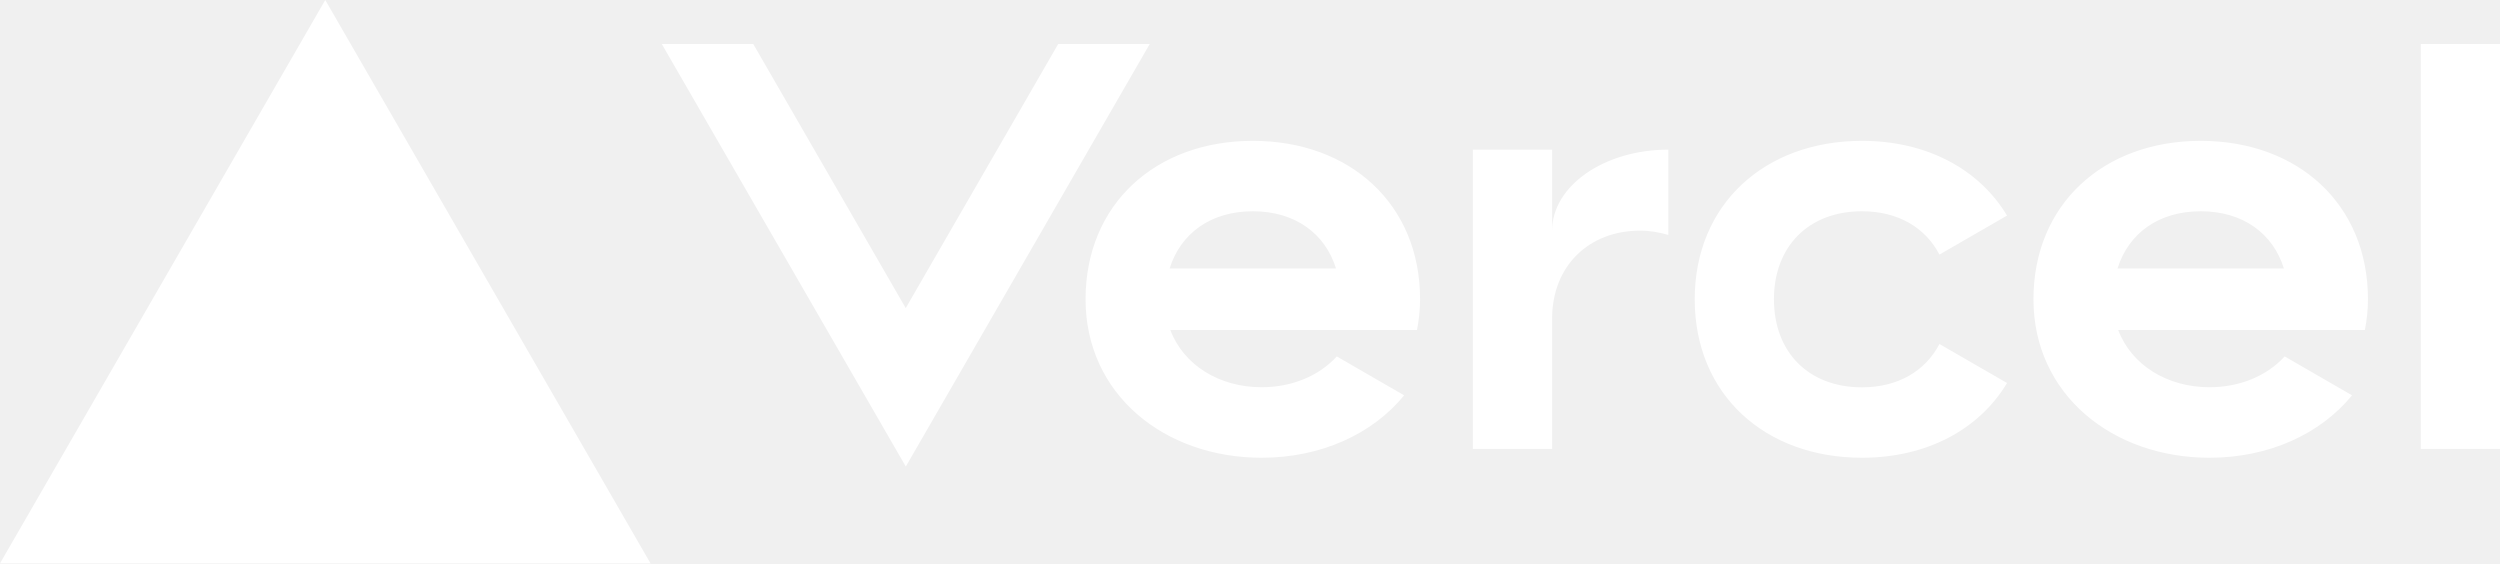
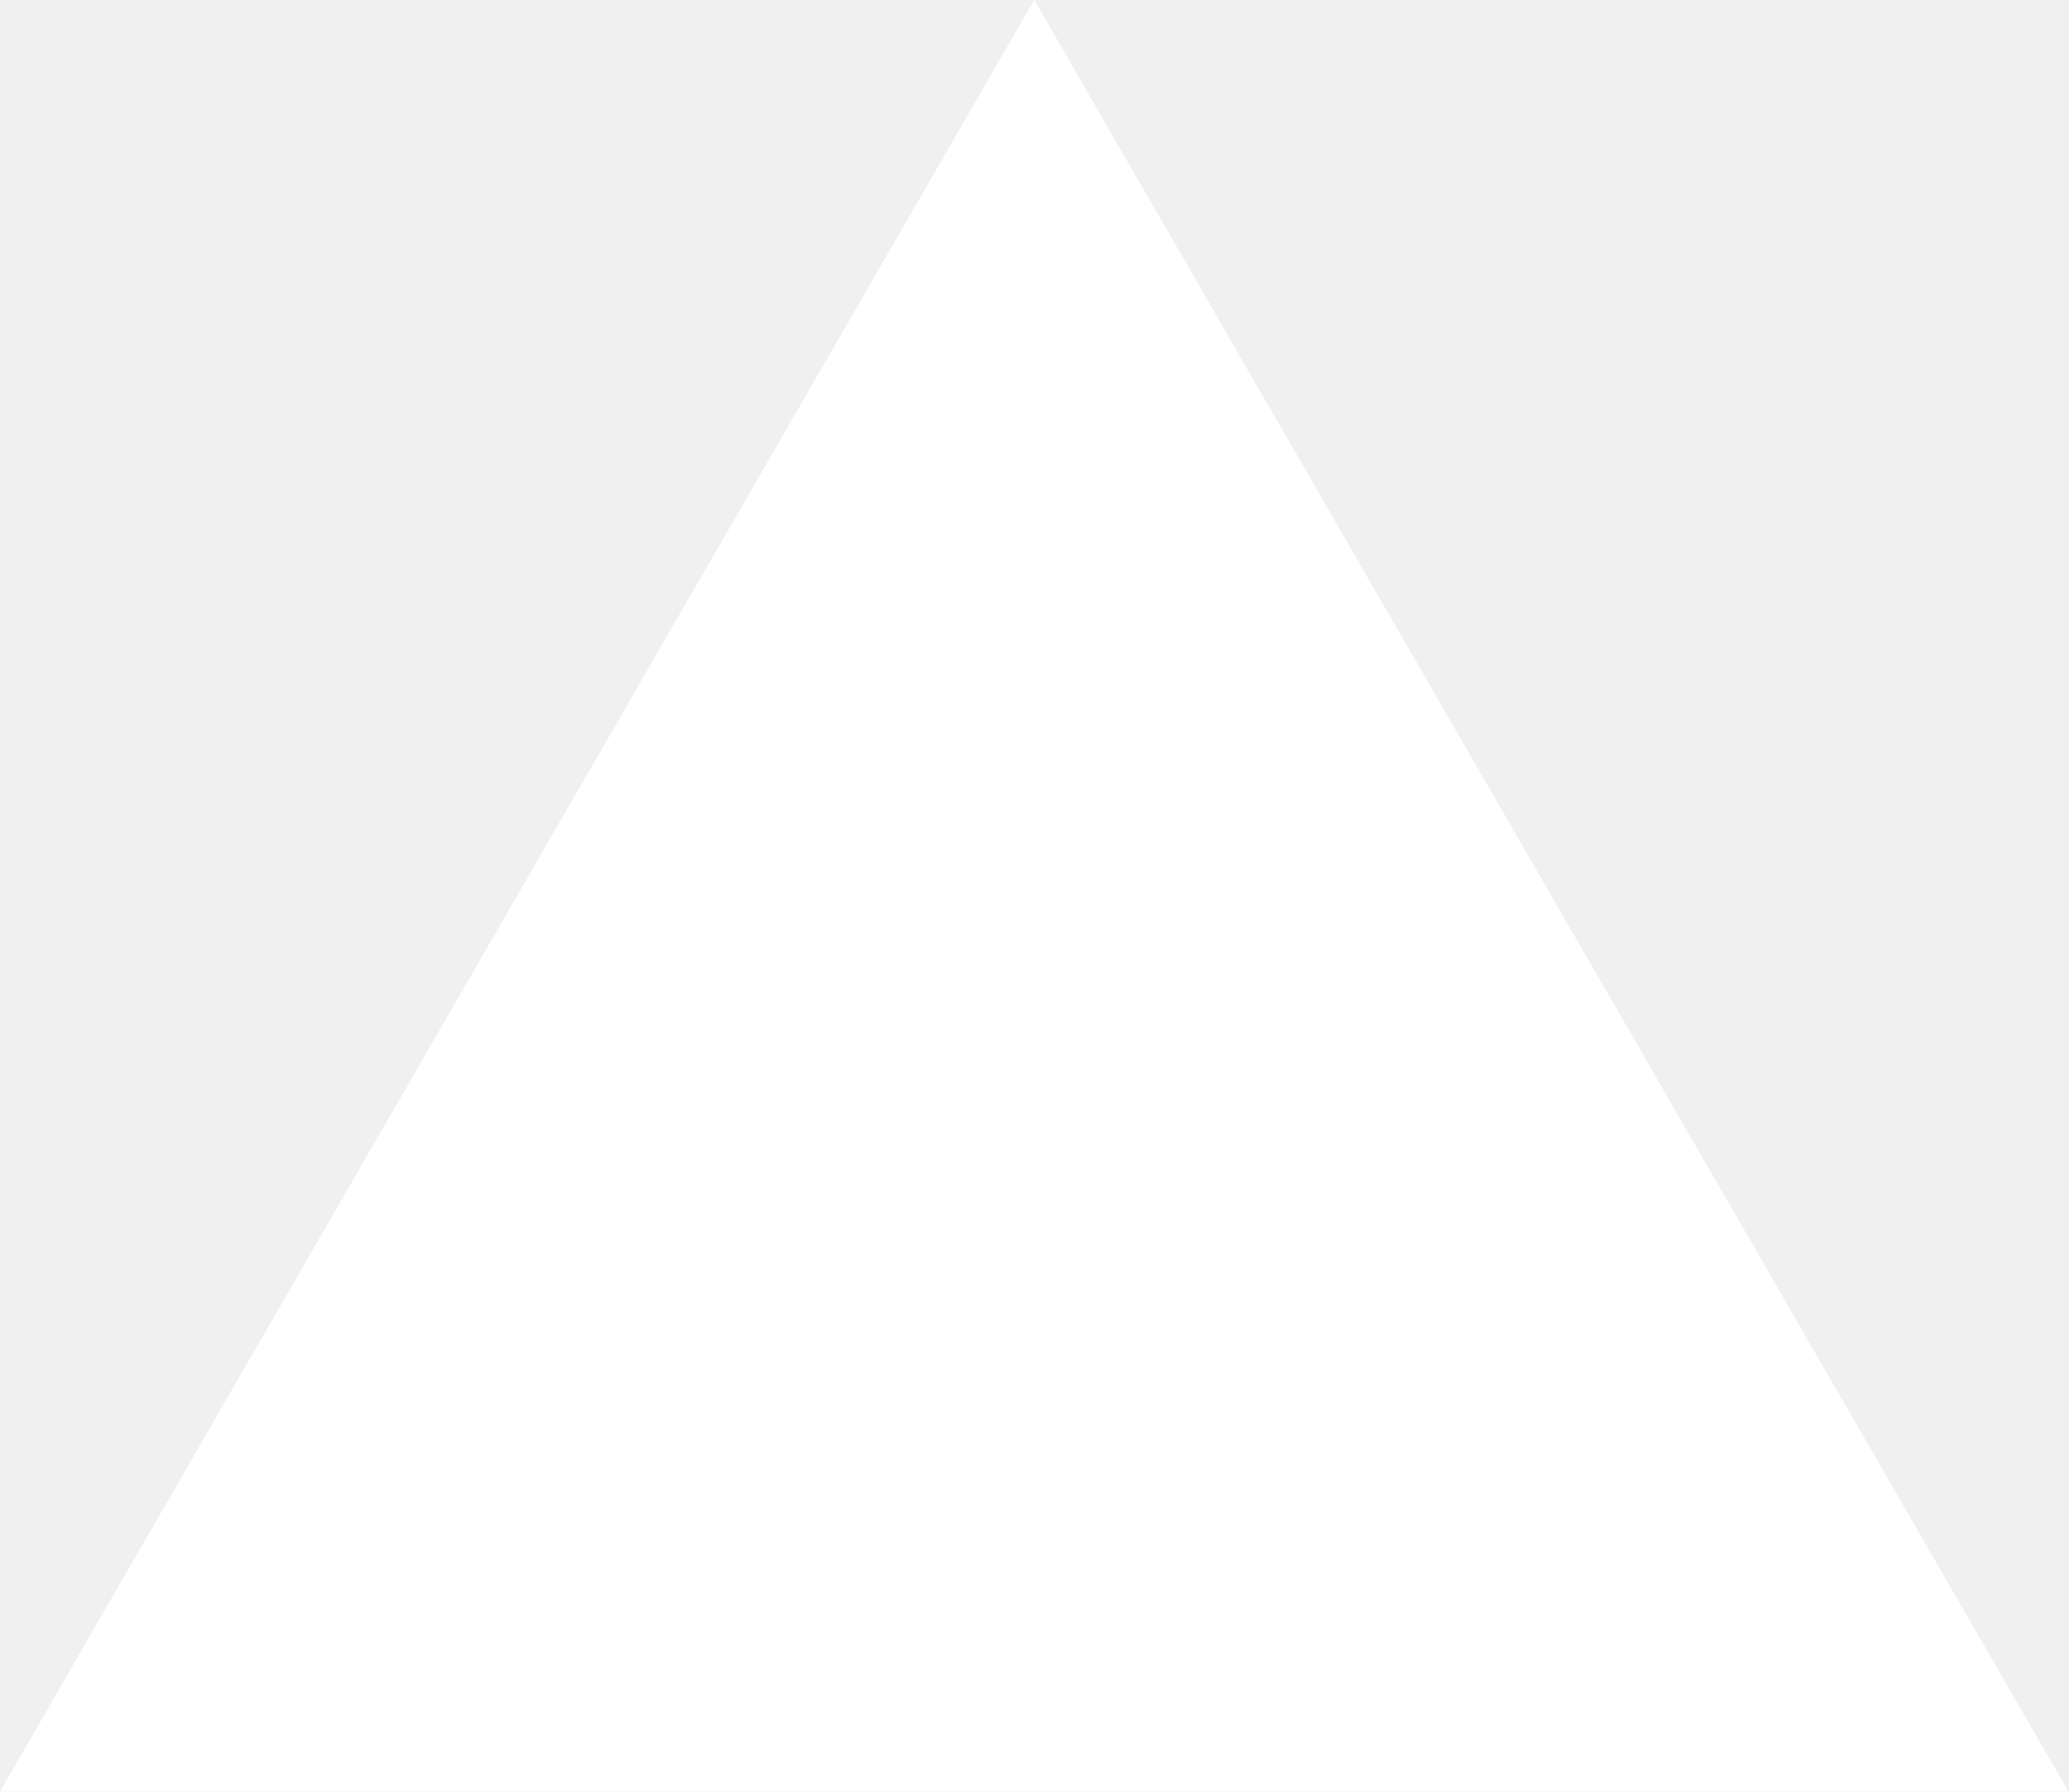
- <svg xmlns="http://www.w3.org/2000/svg" fill="none" viewBox="0 0 4437.5 1000">
-   <path d="M2223.75 250C2051.25 250 1926.87 362.5 1926.87 531.25C1926.87 700 2066.72 812.5 2239.38 812.5C2343.59 812.5 2435.47 771.25 2492.34 701.719L2372.81 632.656C2341.25 667.188 2293.28 687.344 2239.38 687.344C2164.53 687.344 2100.94 648.281 2077.34 585.781H2515.16C2518.59 568.281 2520.63 550.156 2520.63 531.094C2520.63 362.5 2396.41 250 2223.75 250ZM2076.09 476.562C2095.62 414.219 2149.06 375 2223.75 375C2298.59 375 2352.03 414.219 2371.41 476.562H2076.09ZM2040.78 78.125L1607.81 828.125L1174.69 78.125H1337.03L1607.66 546.875L1878.28 78.125H2040.78ZM577.344 0L1154.69 1000H0L577.344 0ZM3148.75 531.25C3148.75 625 3210 687.5 3305 687.5C3369.38 687.5 3417.66 658.281 3442.5 610.625L3562.5 679.844C3512.81 762.656 3419.69 812.5 3305 812.5C3132.34 812.5 3008.13 700 3008.13 531.25C3008.13 362.5 3132.5 250 3305 250C3419.69 250 3512.66 299.844 3562.5 382.656L3442.5 451.875C3417.66 404.219 3369.38 375 3305 375C3210.16 375 3148.75 437.5 3148.75 531.25ZM4437.5 78.125V796.875H4296.88V78.125H4437.5ZM3906.25 250C3733.75 250 3609.38 362.5 3609.38 531.25C3609.38 700 3749.38 812.5 3921.88 812.5C4026.09 812.5 4117.97 771.25 4174.84 701.719L4055.31 632.656C4023.75 667.188 3975.78 687.344 3921.88 687.344C3847.03 687.344 3783.44 648.281 3759.84 585.781H4197.66C4201.09 568.281 4203.12 550.156 4203.12 531.094C4203.12 362.5 4078.91 250 3906.25 250ZM3758.59 476.562C3778.13 414.219 3831.41 375 3906.25 375C3981.09 375 4034.53 414.219 4053.91 476.562H3758.59ZM2961.25 265.625V417.031C2945.63 412.5 2929.06 409.375 2911.25 409.375C2820.47 409.375 2755 471.875 2755 565.625V796.875H2614.38V265.625H2755V409.375C2755 330 2847.34 265.625 2961.25 265.625Z" fill="white" />
+ <svg xmlns="http://www.w3.org/2000/svg" width="1155" height="1000" viewBox="0 0 1155 1000" fill="none">
+   <path d="M577.344 0L1154.69 1000H0L577.344 0Z" fill="white" />
</svg>
